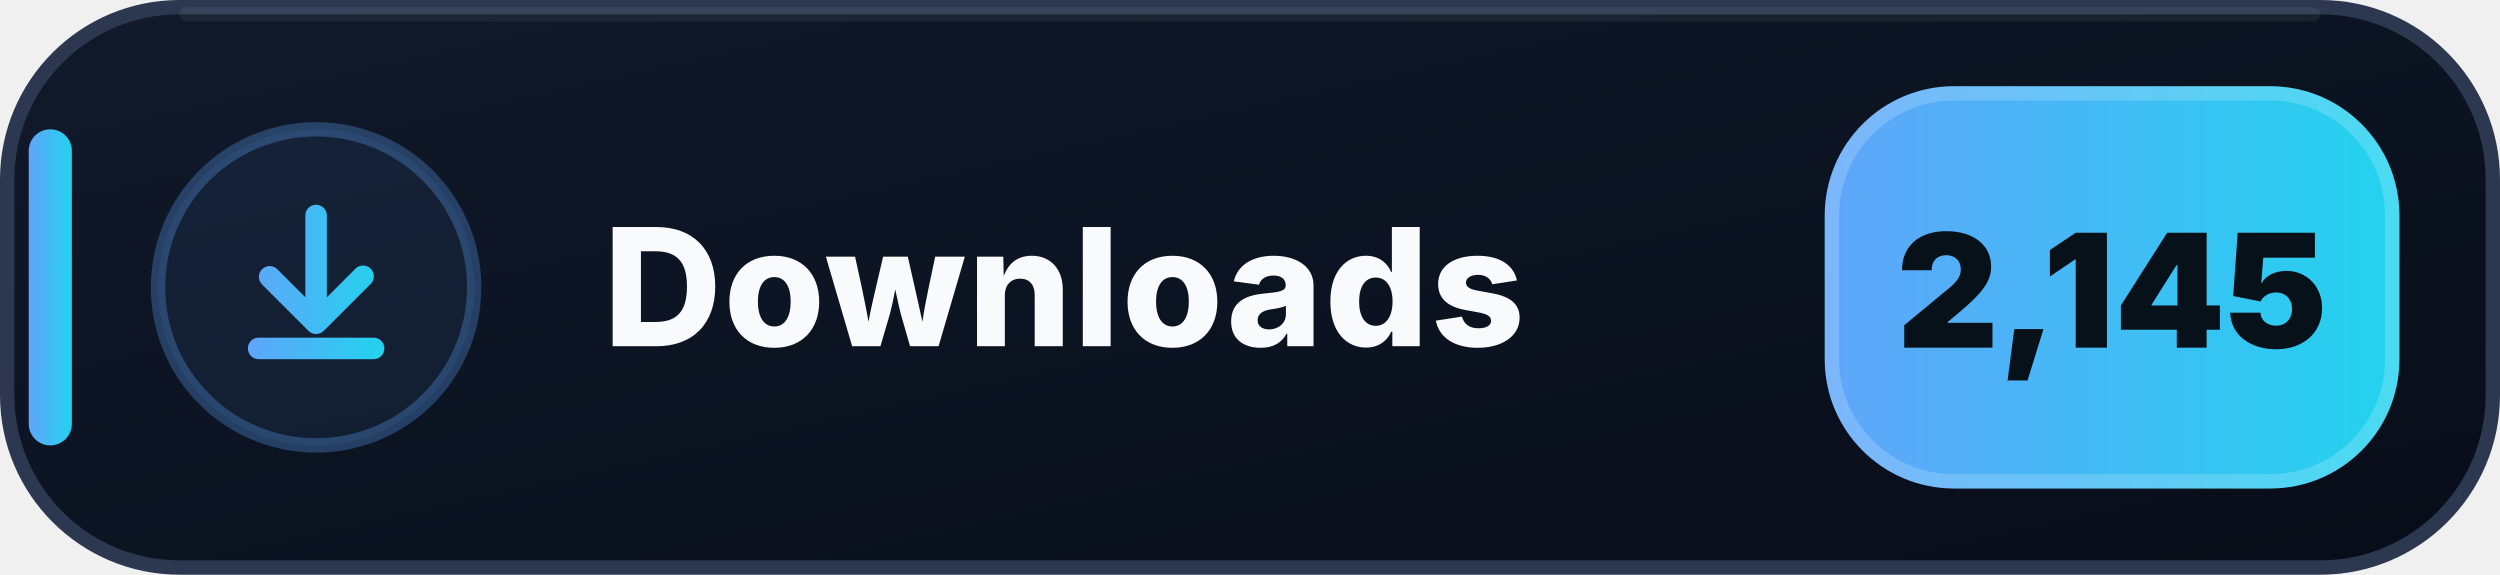
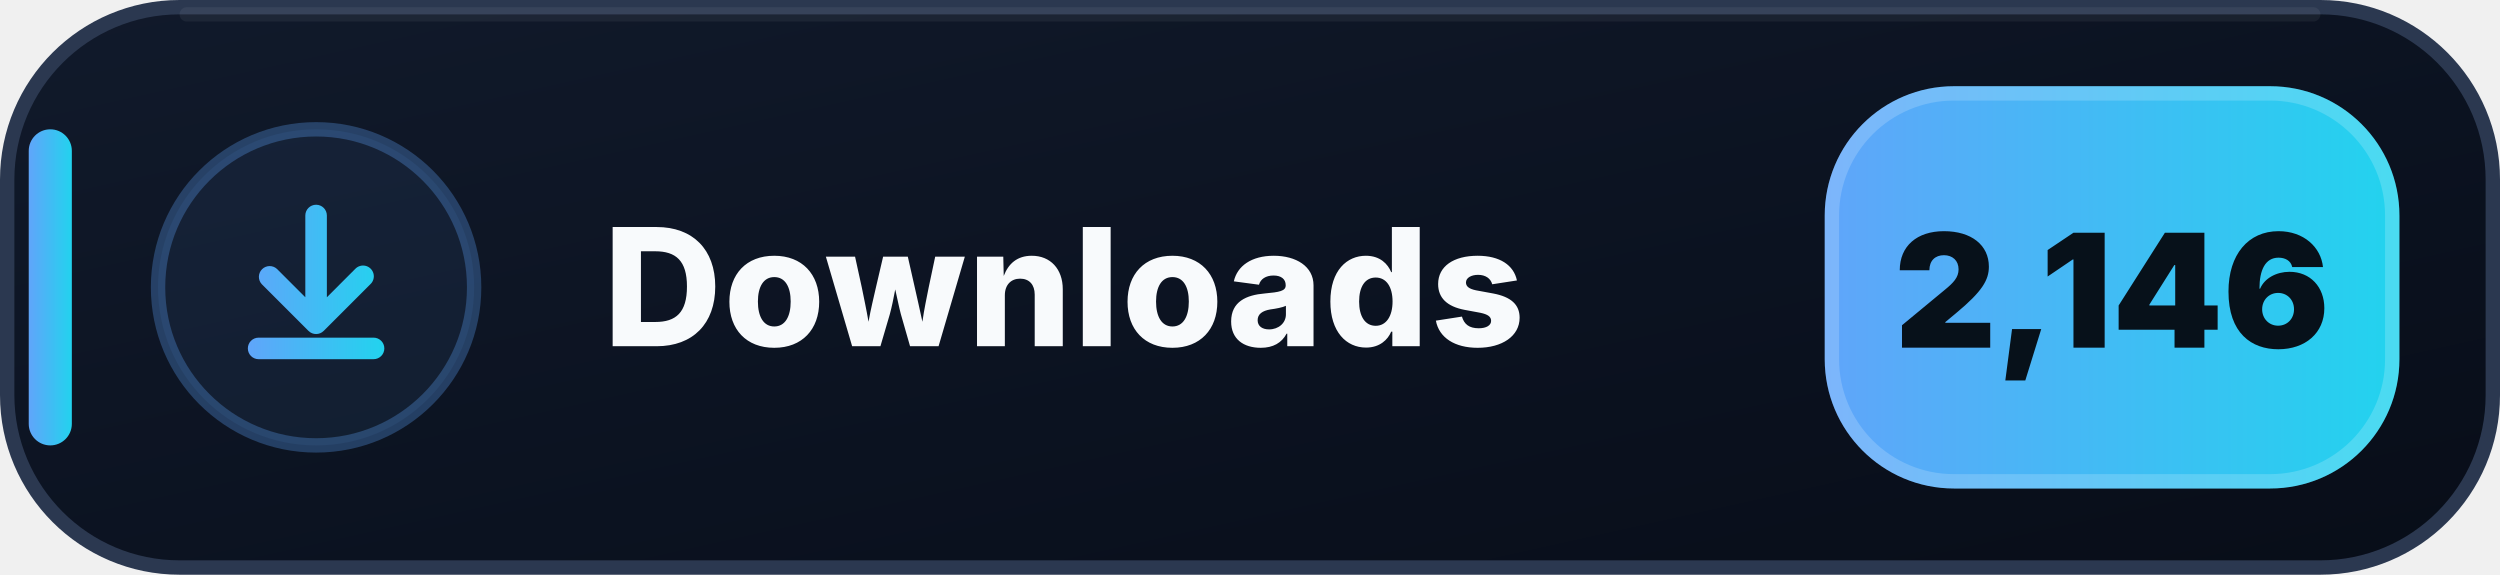
- <svg xmlns="http://www.w3.org/2000/svg" width="174" height="40" viewBox="0 0 174 40" role="img" aria-label="Downloads: 2,145">
+ <svg xmlns="http://www.w3.org/2000/svg" width="174" height="40" viewBox="0 0 174 40" role="img" aria-label="Downloads: 2,146">
  <defs>
    <linearGradient id="downloads-bg" x1="0" y1="0" x2="1" y2="1">
      <stop offset="0" stop-color="#111A2B" />
      <stop offset=".58" stop-color="#0B1220" />
      <stop offset="1" stop-color="#080D18" />
    </linearGradient>
    <linearGradient id="downloads-accent" x1="0" y1="0" x2="1" y2="0">
      <stop offset="0" stop-color="#60A5FA" />
      <stop offset="1" stop-color="#22D3EE" />
    </linearGradient>
  </defs>
  <rect x=".5" y=".5" width="173" height="39" rx="12" fill="url(#downloads-bg)" stroke="#2B3850" />
  <path d="M13 1h148" stroke="#FFFFFF" stroke-opacity=".055" stroke-linecap="round" />
  <rect x="2" y="9" width="3" height="22" rx="1.5" fill="url(#downloads-accent)" />
  <circle cx="22" cy="20" r="11" fill="#60A5FA" fill-opacity=".075" stroke="#60A5FA" stroke-opacity=".3" />
  <g transform="translate(14 12)" fill="url(#downloads-accent)">
    <path d="M8 2.25a.75.75 0 0 1 .75.75v5.69l1.97-1.97a.75.75 0 1 1 1.06 1.06l-3.25 3.25a.75.75 0 0 1-1.06 0L4.22 7.78a.75.75 0 0 1 1.06-1.06l1.97 1.97V3A.75.75 0 0 1 8 2.25Zm-4.75 10a.75.75 0 0 1 .75-.75h8a.75.75 0 0 1 0 1.5H4a.75.75 0 0 1-.75-.75Z" />
  </g>
  <text x="42" y="24.1" fill="#F8FAFC" font-family="Segoe UI,Inter,Arial,sans-serif" font-size="11.4" font-weight="800" letter-spacing=".12">Downloads</text>
  <rect x="127" y="6" width="40" height="28" rx="9" fill="url(#downloads-accent)" />
  <rect x="127.5" y="6.5" width="39" height="27" rx="8.5" fill="none" stroke="#FFFFFF" stroke-opacity=".18" />
-   <text x="147" y="24.2" text-anchor="middle" fill="#07111A" font-family="Segoe UI,Inter,Arial,sans-serif" font-size="11" font-weight="900">2,145</text>
+   <text x="147" y="24.2" text-anchor="middle" fill="#07111A" font-family="Segoe UI,Inter,Arial,sans-serif" font-size="11" font-weight="900">2,146</text>
</svg>
